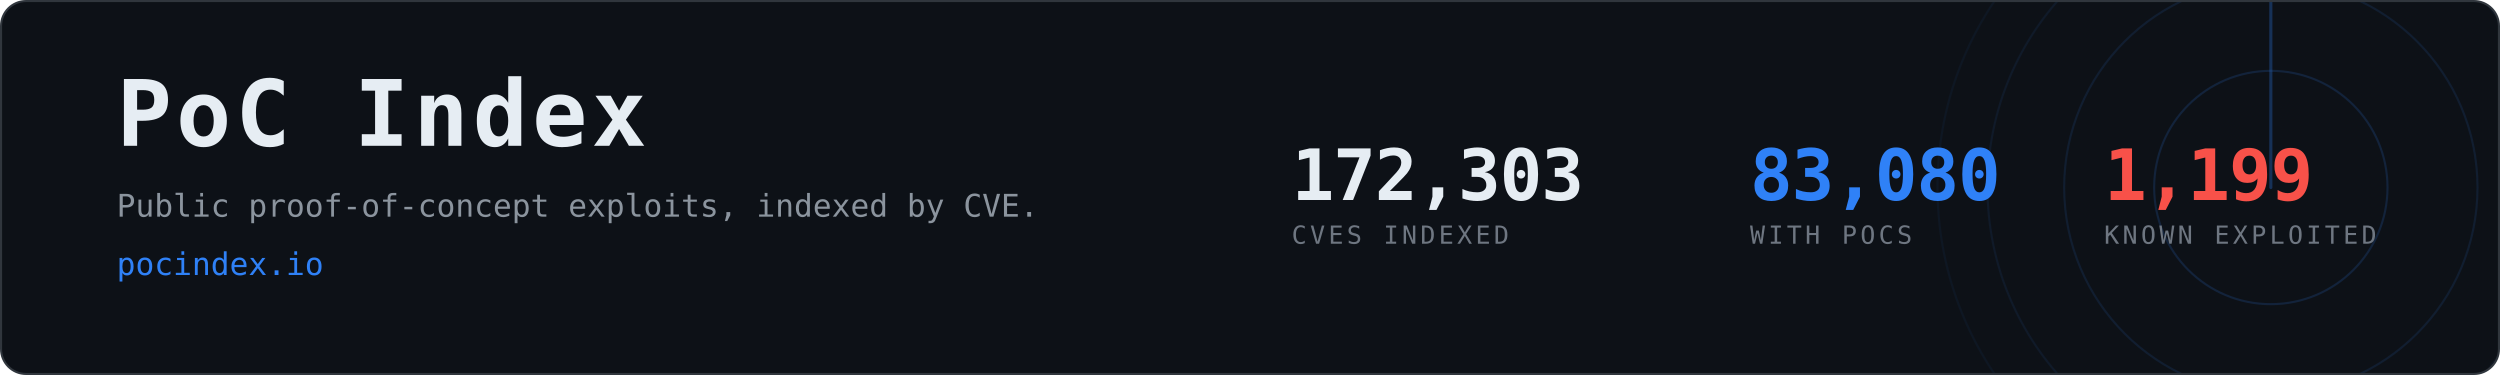
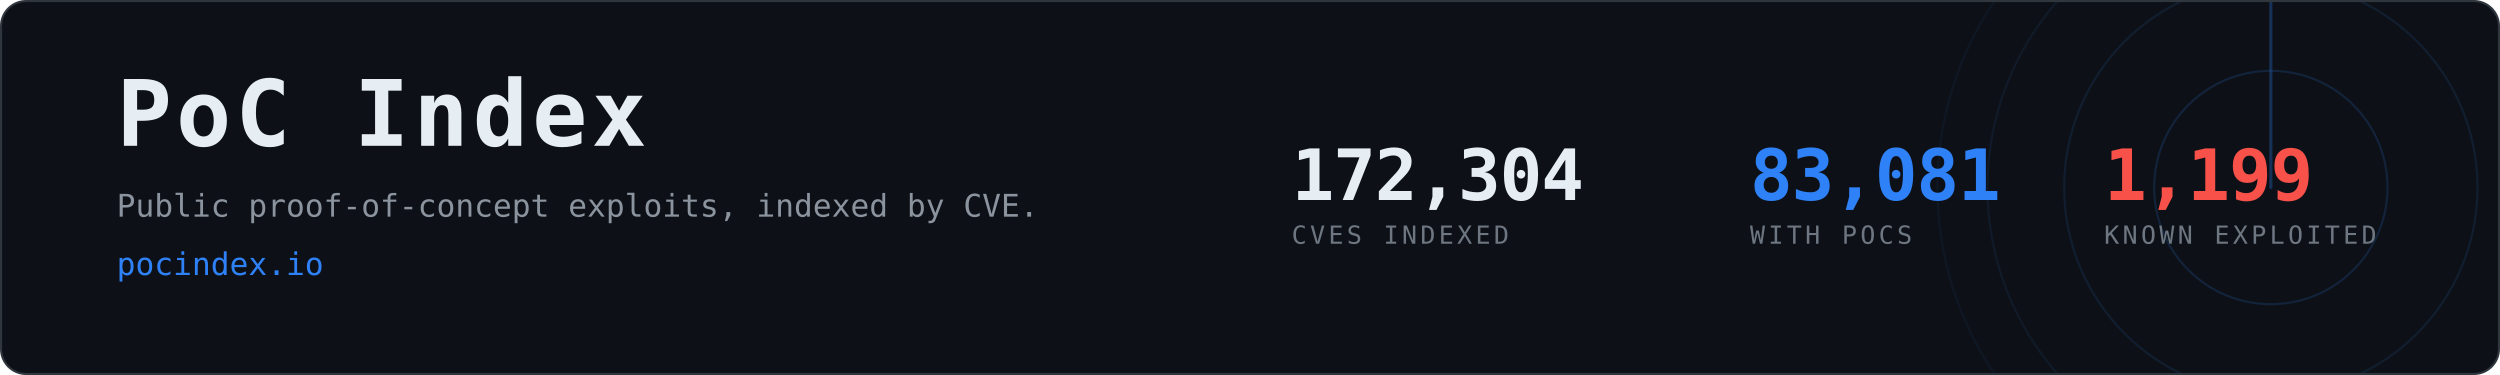
- <svg xmlns="http://www.w3.org/2000/svg" width="1200" height="180" viewBox="0 0 1200 180" role="img" aria-label="PoC Index, 83,080 CVEs with public proof-of-concept exploits">
+ <svg xmlns="http://www.w3.org/2000/svg" width="1200" height="180" viewBox="0 0 1200 180" role="img" aria-label="PoC Index, 83,081 CVEs with public proof-of-concept exploits">
  <clipPath id="card">
    <rect x="1" y="1" width="1198" height="178" rx="12" />
  </clipPath>
  <rect x="0.5" y="0.5" width="1199" height="179" rx="12" fill="#0d1117" stroke="#30363d" />
  <g clip-path="url(#card)" opacity="0.6">
    <g>
      <circle cx="1090" cy="90" r="56.0" fill="none" stroke="#2f81f7" stroke-width="1" opacity="0.270" />
      <circle cx="1090" cy="90" r="99.2" fill="none" stroke="#2f81f7" stroke-width="1" opacity="0.195" />
      <circle cx="1090" cy="90" r="136.0" fill="none" stroke="#2f81f7" stroke-width="1" opacity="0.135" />
      <circle cx="1090" cy="90" r="160.0" fill="none" stroke="#2f81f7" stroke-width="1" opacity="0.090" />
      <line x1="1090" y1="90" x2="1090" y2="-70.0" stroke="#2f81f7" stroke-width="1.5" stroke-linecap="round" opacity="0.480">
        <animateTransform attributeName="transform" type="rotate" from="0 1090 90" to="360 1090 90" dur="8s" repeatCount="indefinite" />
      </line>
    </g>
  </g>
  <text x="56" y="70" font-family="ui-monospace,SFMono-Regular,Menlo,Consolas,monospace" font-size="44" font-weight="700" fill="#e6edf3" letter-spacing="2">PoC Index</text>
  <text x="56" y="104" font-family="ui-monospace,SFMono-Regular,Menlo,Consolas,monospace" font-size="15" fill="#8b949e">
    Public proof-of-concept exploits, indexed by CVE.</text>
  <text x="56" y="132" font-family="ui-monospace,SFMono-Regular,Menlo,Consolas,monospace" font-size="15" fill="#2f81f7">pocindex.io</text>
-   <text x="620" y="96" font-family="ui-monospace,SFMono-Regular,Menlo,Consolas,monospace" font-size="34" font-weight="700" fill="#e6edf3" letter-spacing="-0.5">172,303</text>
+   <text x="620" y="96" font-family="ui-monospace,SFMono-Regular,Menlo,Consolas,monospace" font-size="34" font-weight="700" fill="#e6edf3" letter-spacing="-0.5">172,304</text>
  <text x="620" y="117" font-family="ui-monospace,SFMono-Regular,Menlo,Consolas,monospace" font-size="12" fill="#6e7681" letter-spacing="1.6">CVES INDEXED</text>
-   <text x="840" y="96" font-family="ui-monospace,SFMono-Regular,Menlo,Consolas,monospace" font-size="34" font-weight="700" fill="#2f81f7" letter-spacing="-0.5">83,080</text>
+   <text x="840" y="96" font-family="ui-monospace,SFMono-Regular,Menlo,Consolas,monospace" font-size="34" font-weight="700" fill="#2f81f7" letter-spacing="-0.5">83,081</text>
  <text x="840" y="117" font-family="ui-monospace,SFMono-Regular,Menlo,Consolas,monospace" font-size="12" fill="#6e7681" letter-spacing="1.6">WITH POCS</text>
  <text x="1010" y="96" font-family="ui-monospace,SFMono-Regular,Menlo,Consolas,monospace" font-size="34" font-weight="700" fill="#f85149" letter-spacing="-0.5">1,199</text>
  <text x="1010" y="117" font-family="ui-monospace,SFMono-Regular,Menlo,Consolas,monospace" font-size="12" fill="#6e7681" letter-spacing="1.6">KNOWN EXPLOITED</text>
</svg>
